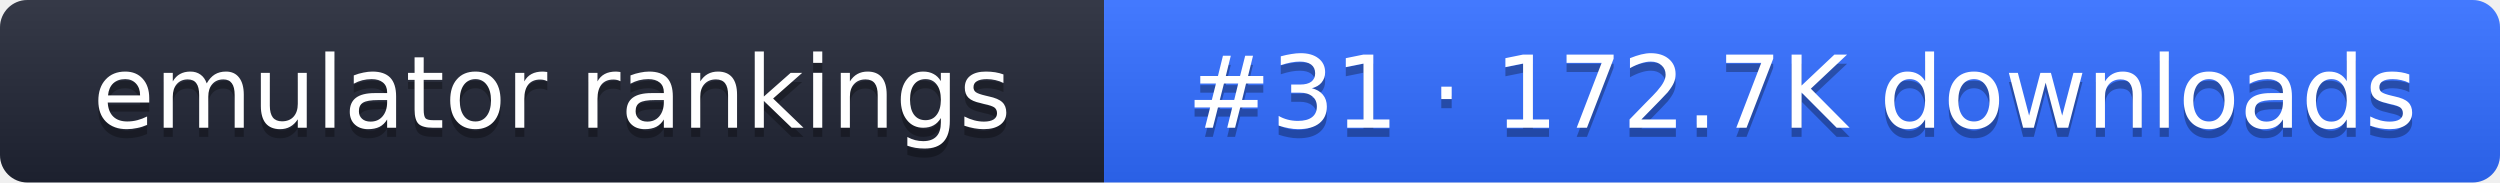
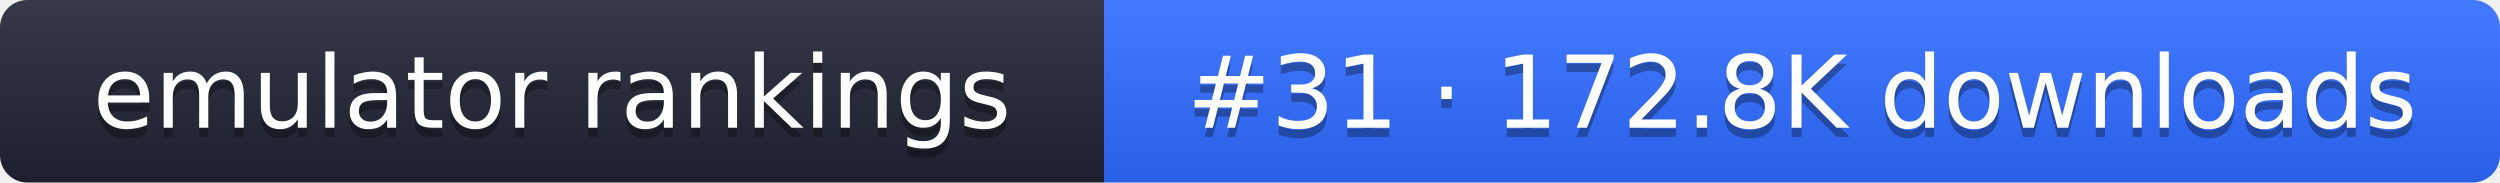
- <svg xmlns="http://www.w3.org/2000/svg" width="274" height="20" role="img" aria-label="emulator rankings: #31 · 172.7K downloads">
+ <svg xmlns="http://www.w3.org/2000/svg" width="274" height="20" role="img" aria-label="emulator rankings: #31 · 172.8K downloads">
  <linearGradient id="g" x2="0" y2="100%">
    <stop offset="0" stop-color="#fff" stop-opacity=".1" />
    <stop offset="1" stop-opacity=".1" />
  </linearGradient>
  <clipPath id="r">
    <rect width="274" height="20" rx="3" fill="#fff" />
  </clipPath>
  <g clip-path="url(#r)">
    <rect width="121" height="20" fill="#1f2433" />
    <rect x="121" width="153" height="20" fill="#2f6bff" />
    <rect width="274" height="20" fill="url(#g)" />
  </g>
  <g fill="#fff" text-anchor="middle" font-family="Verdana,DejaVu Sans,sans-serif" font-size="11">
    <text x="60.5" y="15" fill="#010101" fill-opacity=".3">emulator rankings</text>
    <text x="60.5" y="14">emulator rankings</text>
-     <text x="197.5" y="15" fill="#010101" fill-opacity=".3">#31 · 172.7K downloads</text>
-     <text x="197.5" y="14">#31 · 172.7K downloads</text>
+     <text x="197.5" y="15" fill="#010101" fill-opacity=".3">#31 · 172.8K downloads</text>
+     <text x="197.5" y="14">#31 · 172.8K downloads</text>
  </g>
</svg>
